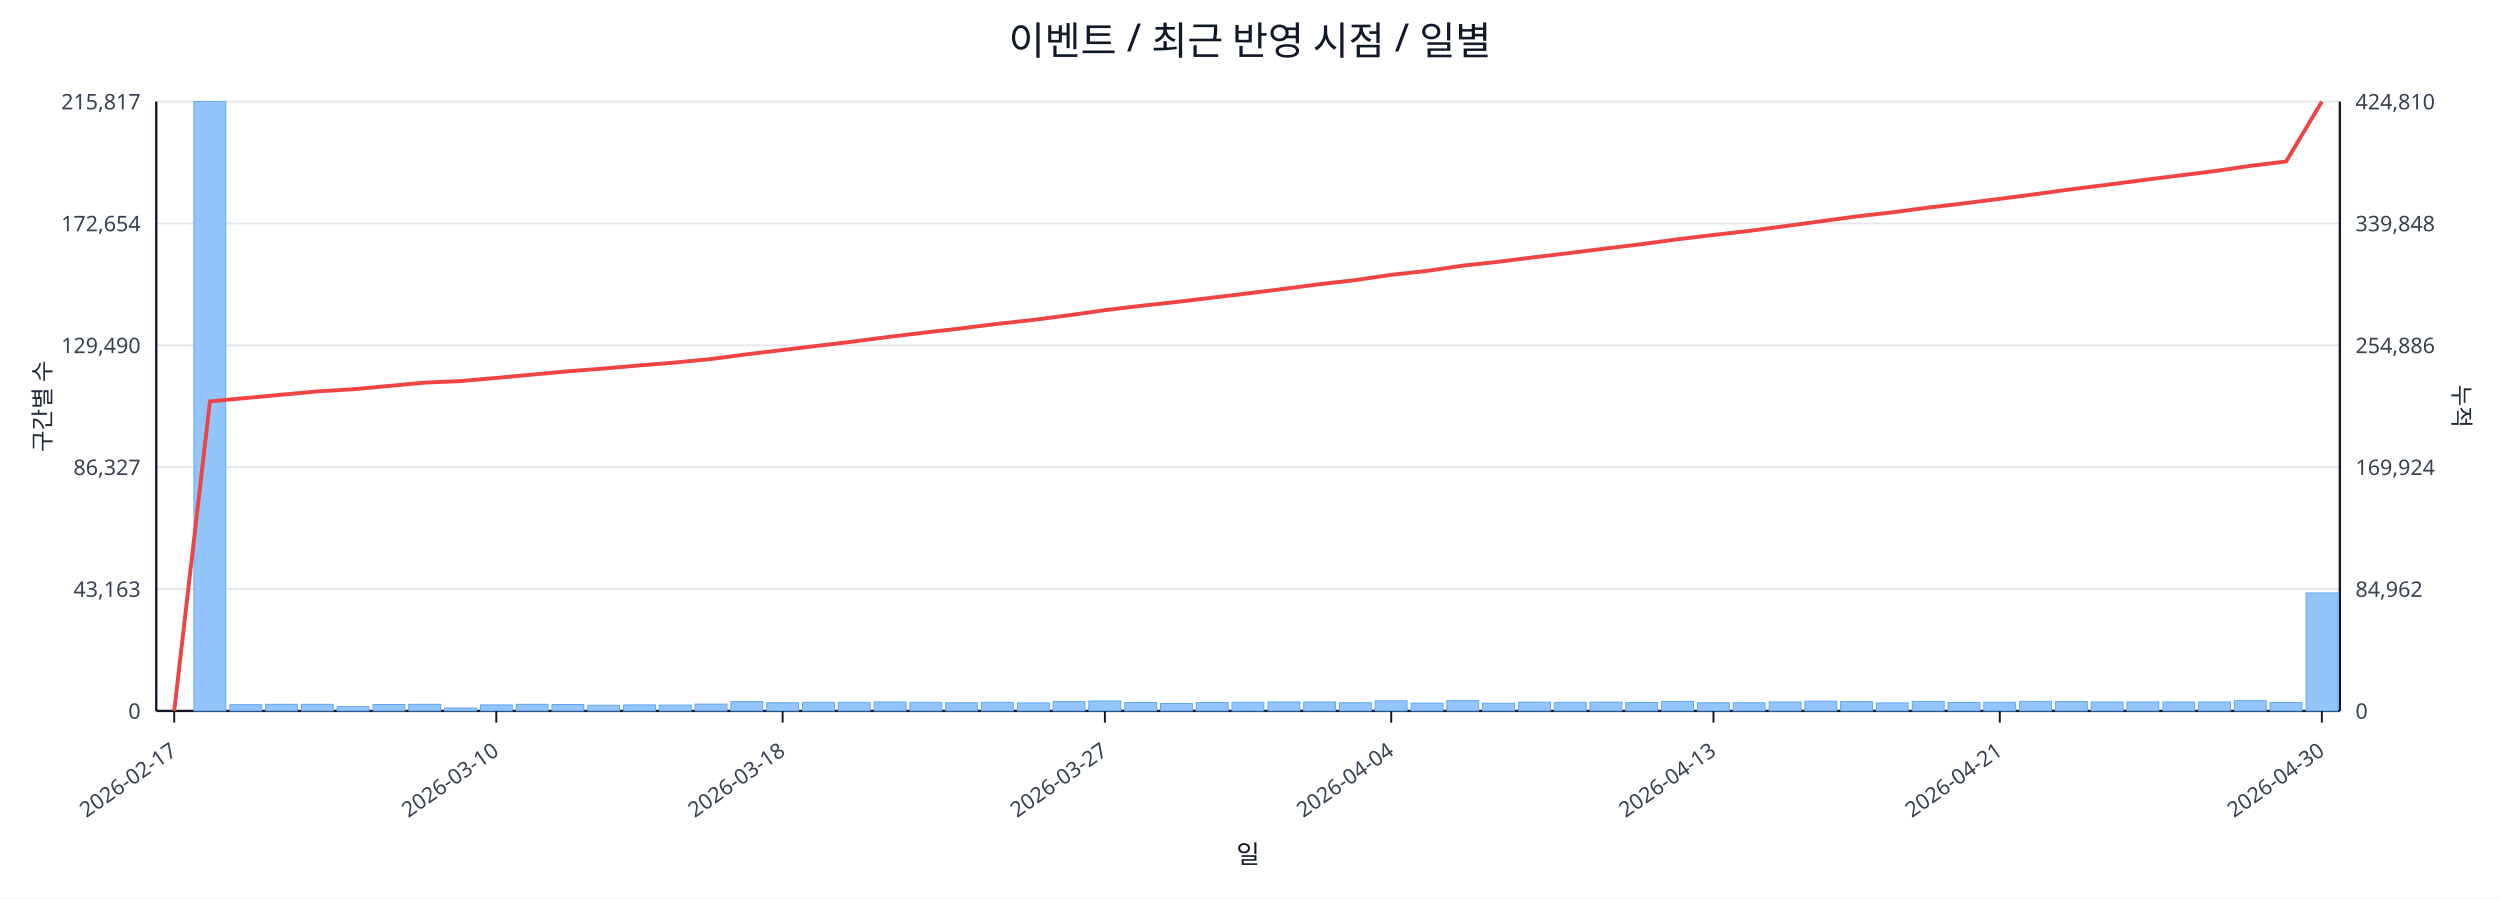
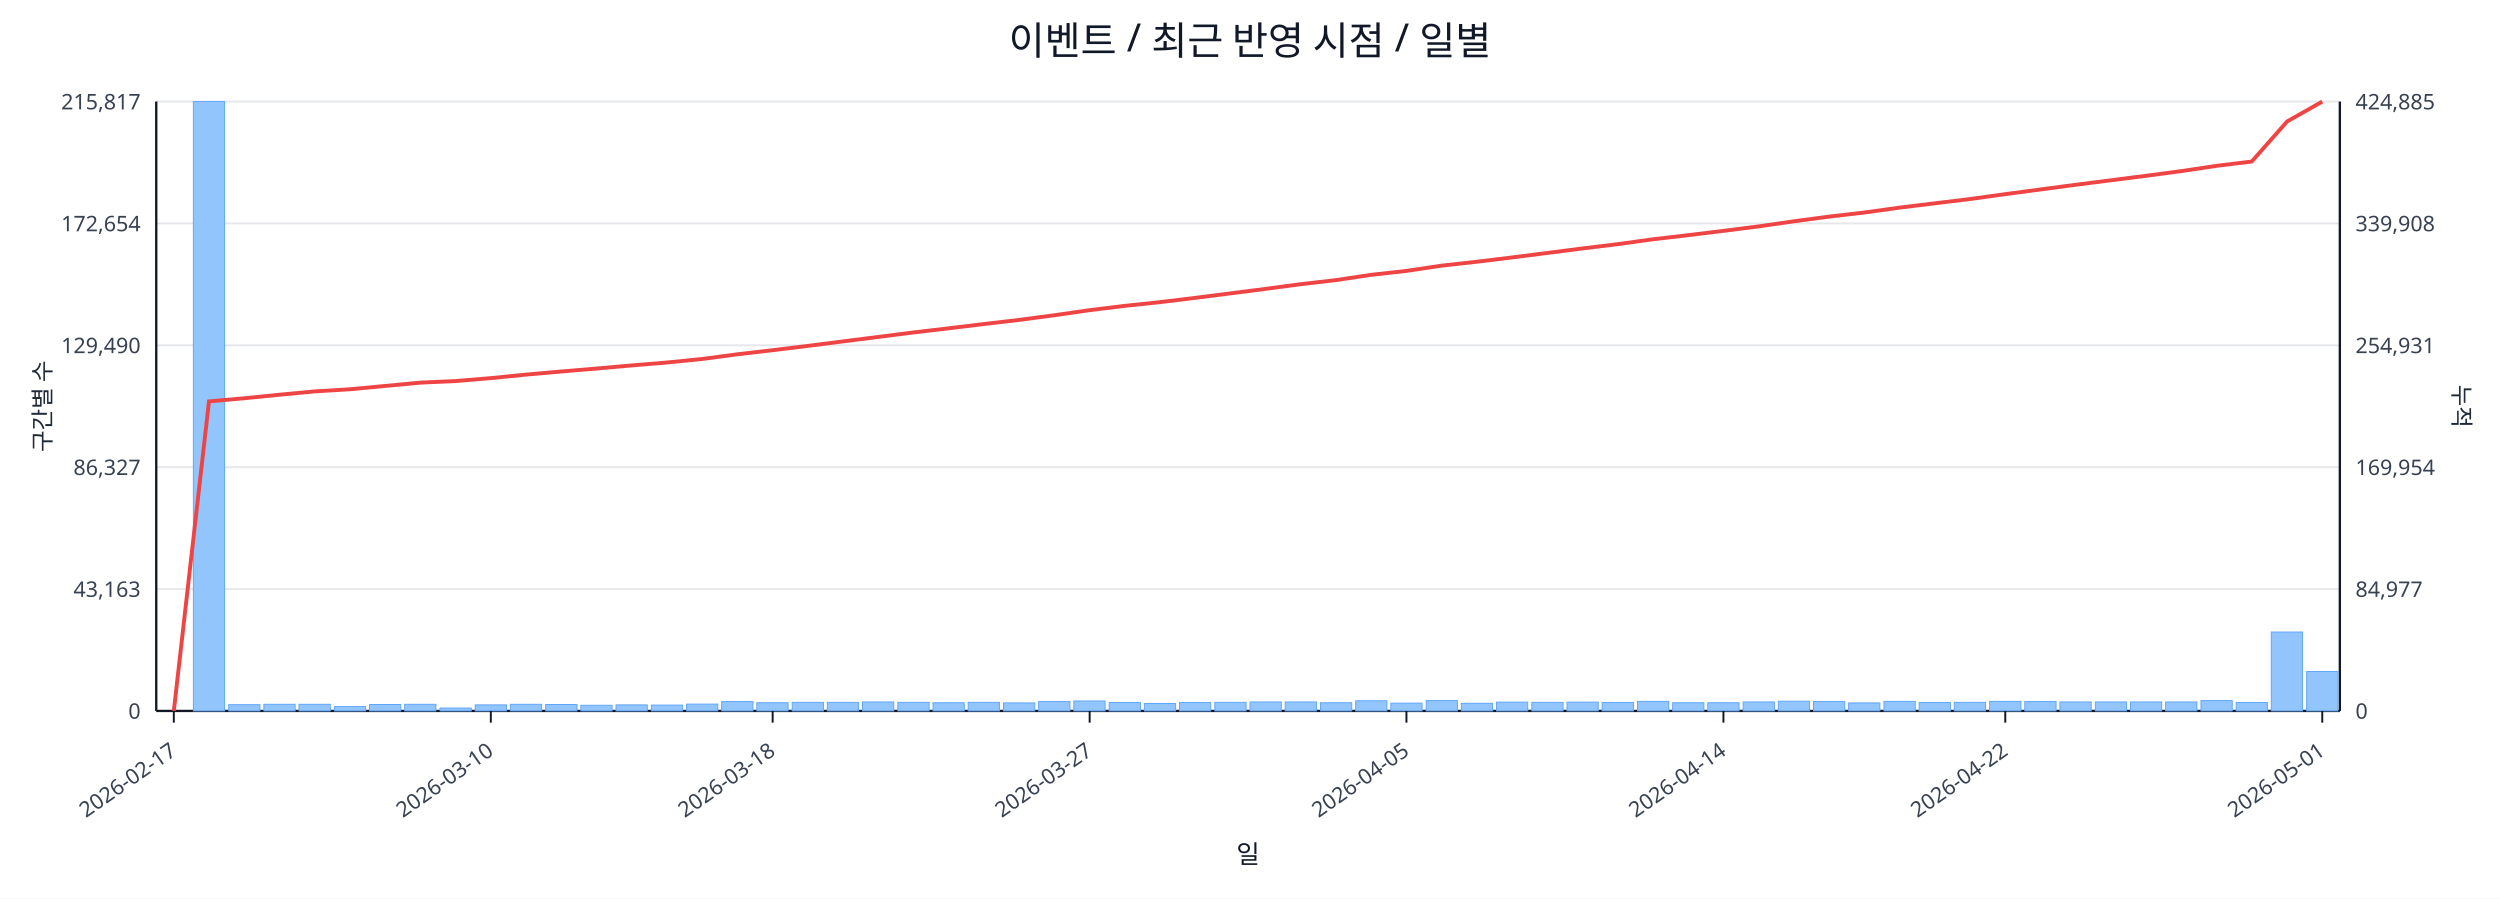
<svg xmlns="http://www.w3.org/2000/svg" width="1280" height="460" viewBox="0 0 1280 460">
  <rect x="0" y="0" width="100%" height="100%" fill="#ffffff" />
  <text x="640.0" y="28" font-size="20" text-anchor="middle" font-family="sans-serif" fill="#111827">이벤트 / 최근 반영 시점 / 일별</text>
  <line x1="80.0" y1="52.0" x2="1198.0" y2="52.0" stroke="#e5e7eb" stroke-width="1" />
  <text x="72.0" y="56.0" font-size="11" text-anchor="end" font-family="sans-serif" fill="#374151">215,817</text>
-   <text x="1206.0" y="56.0" font-size="11" text-anchor="start" font-family="sans-serif" fill="#374151">424,810</text>
+   <text x="1206.0" y="56.0" font-size="11" text-anchor="start" font-family="sans-serif" fill="#374151">424,885</text>
  <line x1="80.0" y1="114.4" x2="1198.0" y2="114.4" stroke="#e5e7eb" stroke-width="1" />
  <text x="72.0" y="118.4" font-size="11" text-anchor="end" font-family="sans-serif" fill="#374151">172,654</text>
-   <text x="1206.0" y="118.4" font-size="11" text-anchor="start" font-family="sans-serif" fill="#374151">339,848</text>
+   <text x="1206.0" y="118.4" font-size="11" text-anchor="start" font-family="sans-serif" fill="#374151">339,908</text>
  <line x1="80.0" y1="176.8" x2="1198.0" y2="176.8" stroke="#e5e7eb" stroke-width="1" />
  <text x="72.0" y="180.8" font-size="11" text-anchor="end" font-family="sans-serif" fill="#374151">129,490</text>
-   <text x="1206.0" y="180.8" font-size="11" text-anchor="start" font-family="sans-serif" fill="#374151">254,886</text>
+   <text x="1206.0" y="180.8" font-size="11" text-anchor="start" font-family="sans-serif" fill="#374151">254,931</text>
  <line x1="80.0" y1="239.2" x2="1198.0" y2="239.2" stroke="#e5e7eb" stroke-width="1" />
  <text x="72.0" y="243.2" font-size="11" text-anchor="end" font-family="sans-serif" fill="#374151">86,327</text>
-   <text x="1206.0" y="243.2" font-size="11" text-anchor="start" font-family="sans-serif" fill="#374151">169,924</text>
+   <text x="1206.0" y="243.2" font-size="11" text-anchor="start" font-family="sans-serif" fill="#374151">169,954</text>
  <line x1="80.0" y1="301.6" x2="1198.0" y2="301.6" stroke="#e5e7eb" stroke-width="1" />
  <text x="72.0" y="305.6" font-size="11" text-anchor="end" font-family="sans-serif" fill="#374151">43,163</text>
-   <text x="1206.0" y="305.6" font-size="11" text-anchor="start" font-family="sans-serif" fill="#374151">84,962</text>
+   <text x="1206.0" y="305.6" font-size="11" text-anchor="start" font-family="sans-serif" fill="#374151">84,977</text>
  <line x1="80.0" y1="364.0" x2="1198.0" y2="364.0" stroke="#e5e7eb" stroke-width="1" />
  <text x="72.0" y="368.0" font-size="11" text-anchor="end" font-family="sans-serif" fill="#374151">0</text>
  <text x="1206.0" y="368.0" font-size="11" text-anchor="start" font-family="sans-serif" fill="#374151">0</text>
  <line x1="80.0" y1="364.0" x2="1198.0" y2="364.0" stroke="#111827" stroke-width="1.2" />
  <line x1="80.0" y1="52.0" x2="80.0" y2="364.0" stroke="#111827" stroke-width="1.2" />
  <line x1="1198.0" y1="52.0" x2="1198.0" y2="364.0" stroke="#111827" stroke-width="1.2" />
-   <rect x="81.0" y="364.0" width="16.3" height="0.0" fill="#93c5fd" stroke="#60a5fa" stroke-width="0.5" />
-   <rect x="99.3" y="52.0" width="16.3" height="312.0" fill="#93c5fd" stroke="#60a5fa" stroke-width="0.5" />
-   <rect x="117.7" y="360.8" width="16.3" height="3.2" fill="#93c5fd" stroke="#60a5fa" stroke-width="0.5" />
-   <rect x="136.0" y="360.6" width="16.3" height="3.4" fill="#93c5fd" stroke="#60a5fa" stroke-width="0.5" />
-   <rect x="154.3" y="360.6" width="16.3" height="3.4" fill="#93c5fd" stroke="#60a5fa" stroke-width="0.5" />
-   <rect x="172.6" y="361.8" width="16.3" height="2.2" fill="#93c5fd" stroke="#60a5fa" stroke-width="0.5" />
-   <rect x="191.0" y="360.7" width="16.3" height="3.3" fill="#93c5fd" stroke="#60a5fa" stroke-width="0.5" />
-   <rect x="209.3" y="360.6" width="16.3" height="3.4" fill="#93c5fd" stroke="#60a5fa" stroke-width="0.5" />
-   <rect x="227.6" y="362.5" width="16.3" height="1.5" fill="#93c5fd" stroke="#60a5fa" stroke-width="0.5" />
-   <rect x="246.0" y="360.9" width="16.3" height="3.1" fill="#93c5fd" stroke="#60a5fa" stroke-width="0.5" />
-   <rect x="264.3" y="360.6" width="16.3" height="3.4" fill="#93c5fd" stroke="#60a5fa" stroke-width="0.5" />
-   <rect x="282.6" y="360.7" width="16.3" height="3.3" fill="#93c5fd" stroke="#60a5fa" stroke-width="0.5" />
-   <rect x="300.9" y="361.1" width="16.3" height="2.9" fill="#93c5fd" stroke="#60a5fa" stroke-width="0.5" />
-   <rect x="319.3" y="360.9" width="16.3" height="3.1" fill="#93c5fd" stroke="#60a5fa" stroke-width="0.5" />
-   <rect x="337.6" y="361.0" width="16.3" height="3.0" fill="#93c5fd" stroke="#60a5fa" stroke-width="0.5" />
-   <rect x="355.9" y="360.5" width="16.3" height="3.5" fill="#93c5fd" stroke="#60a5fa" stroke-width="0.5" />
-   <rect x="374.2" y="359.2" width="16.3" height="4.8" fill="#93c5fd" stroke="#60a5fa" stroke-width="0.5" />
-   <rect x="392.6" y="359.8" width="16.3" height="4.2" fill="#93c5fd" stroke="#60a5fa" stroke-width="0.5" />
-   <rect x="410.9" y="359.6" width="16.3" height="4.4" fill="#93c5fd" stroke="#60a5fa" stroke-width="0.5" />
-   <rect x="429.2" y="359.6" width="16.3" height="4.4" fill="#93c5fd" stroke="#60a5fa" stroke-width="0.5" />
-   <rect x="447.6" y="359.4" width="16.3" height="4.6" fill="#93c5fd" stroke="#60a5fa" stroke-width="0.5" />
-   <rect x="465.9" y="359.6" width="16.3" height="4.4" fill="#93c5fd" stroke="#60a5fa" stroke-width="0.5" />
-   <rect x="484.2" y="359.8" width="16.3" height="4.2" fill="#93c5fd" stroke="#60a5fa" stroke-width="0.5" />
-   <rect x="502.5" y="359.6" width="16.3" height="4.4" fill="#93c5fd" stroke="#60a5fa" stroke-width="0.5" />
-   <rect x="520.9" y="359.9" width="16.3" height="4.1" fill="#93c5fd" stroke="#60a5fa" stroke-width="0.5" />
-   <rect x="539.2" y="359.2" width="16.3" height="4.8" fill="#93c5fd" stroke="#60a5fa" stroke-width="0.5" />
-   <rect x="557.5" y="358.9" width="16.3" height="5.1" fill="#93c5fd" stroke="#60a5fa" stroke-width="0.5" />
-   <rect x="575.9" y="359.7" width="16.3" height="4.3" fill="#93c5fd" stroke="#60a5fa" stroke-width="0.5" />
-   <rect x="594.2" y="360.2" width="16.3" height="3.8" fill="#93c5fd" stroke="#60a5fa" stroke-width="0.5" />
-   <rect x="612.5" y="359.7" width="16.3" height="4.3" fill="#93c5fd" stroke="#60a5fa" stroke-width="0.5" />
-   <rect x="630.8" y="359.6" width="16.3" height="4.4" fill="#93c5fd" stroke="#60a5fa" stroke-width="0.5" />
-   <rect x="649.2" y="359.4" width="16.3" height="4.6" fill="#93c5fd" stroke="#60a5fa" stroke-width="0.5" />
-   <rect x="667.5" y="359.4" width="16.3" height="4.6" fill="#93c5fd" stroke="#60a5fa" stroke-width="0.5" />
-   <rect x="685.8" y="359.8" width="16.3" height="4.2" fill="#93c5fd" stroke="#60a5fa" stroke-width="0.5" />
-   <rect x="704.1" y="358.8" width="16.3" height="5.2" fill="#93c5fd" stroke="#60a5fa" stroke-width="0.5" />
-   <rect x="722.5" y="360.0" width="16.3" height="4.0" fill="#93c5fd" stroke="#60a5fa" stroke-width="0.5" />
-   <rect x="740.8" y="358.7" width="16.3" height="5.3" fill="#93c5fd" stroke="#60a5fa" stroke-width="0.5" />
-   <rect x="759.1" y="360.1" width="16.3" height="3.9" fill="#93c5fd" stroke="#60a5fa" stroke-width="0.5" />
-   <rect x="777.5" y="359.5" width="16.3" height="4.5" fill="#93c5fd" stroke="#60a5fa" stroke-width="0.5" />
-   <rect x="795.8" y="359.6" width="16.3" height="4.4" fill="#93c5fd" stroke="#60a5fa" stroke-width="0.5" />
-   <rect x="814.1" y="359.5" width="16.3" height="4.5" fill="#93c5fd" stroke="#60a5fa" stroke-width="0.5" />
-   <rect x="832.4" y="359.7" width="16.3" height="4.3" fill="#93c5fd" stroke="#60a5fa" stroke-width="0.5" />
-   <rect x="850.8" y="359.1" width="16.3" height="4.9" fill="#93c5fd" stroke="#60a5fa" stroke-width="0.5" />
-   <rect x="869.1" y="359.8" width="16.3" height="4.2" fill="#93c5fd" stroke="#60a5fa" stroke-width="0.5" />
-   <rect x="887.4" y="359.8" width="16.3" height="4.2" fill="#93c5fd" stroke="#60a5fa" stroke-width="0.5" />
-   <rect x="905.8" y="359.4" width="16.3" height="4.6" fill="#93c5fd" stroke="#60a5fa" stroke-width="0.5" />
-   <rect x="924.1" y="359.0" width="16.3" height="5.0" fill="#93c5fd" stroke="#60a5fa" stroke-width="0.5" />
-   <rect x="942.4" y="359.2" width="16.3" height="4.8" fill="#93c5fd" stroke="#60a5fa" stroke-width="0.5" />
-   <rect x="960.7" y="359.9" width="16.3" height="4.1" fill="#93c5fd" stroke="#60a5fa" stroke-width="0.5" />
-   <rect x="979.1" y="359.1" width="16.3" height="4.9" fill="#93c5fd" stroke="#60a5fa" stroke-width="0.5" />
-   <rect x="997.4" y="359.7" width="16.3" height="4.3" fill="#93c5fd" stroke="#60a5fa" stroke-width="0.5" />
-   <rect x="1015.7" y="359.6" width="16.3" height="4.4" fill="#93c5fd" stroke="#60a5fa" stroke-width="0.5" />
-   <rect x="1034.0" y="359.1" width="16.3" height="4.9" fill="#93c5fd" stroke="#60a5fa" stroke-width="0.5" />
-   <rect x="1052.4" y="359.2" width="16.3" height="4.8" fill="#93c5fd" stroke="#60a5fa" stroke-width="0.5" />
-   <rect x="1070.7" y="359.4" width="16.3" height="4.6" fill="#93c5fd" stroke="#60a5fa" stroke-width="0.5" />
-   <rect x="1089.0" y="359.4" width="16.3" height="4.6" fill="#93c5fd" stroke="#60a5fa" stroke-width="0.5" />
-   <rect x="1107.4" y="359.4" width="16.3" height="4.6" fill="#93c5fd" stroke="#60a5fa" stroke-width="0.5" />
-   <rect x="1125.7" y="359.4" width="16.3" height="4.6" fill="#93c5fd" stroke="#60a5fa" stroke-width="0.5" />
-   <rect x="1144.0" y="358.7" width="16.3" height="5.3" fill="#93c5fd" stroke="#60a5fa" stroke-width="0.5" />
-   <rect x="1162.3" y="359.7" width="16.3" height="4.3" fill="#93c5fd" stroke="#60a5fa" stroke-width="0.5" />
-   <rect x="1180.7" y="303.6" width="16.3" height="60.4" fill="#93c5fd" stroke="#60a5fa" stroke-width="0.5" />
-   <polyline fill="none" stroke="#ef4444" stroke-width="2" points="89.2,364.0 107.5,205.5 125.8,203.8 144.1,202.1 162.5,200.4 180.8,199.3 199.1,197.6 217.5,195.9 235.8,195.1 254.1,193.5 272.4,191.8 290.8,190.1 309.1,188.7 327.4,187.1 345.8,185.6 364.1,183.8 382.4,181.4 400.7,179.2 419.1,177.0 437.4,174.8 455.7,172.4 474.0,170.2 492.4,168.1 510.7,165.8 529.0,163.8 547.4,161.4 565.7,158.8 584.0,156.6 602.3,154.6 620.7,152.4 639.0,150.2 657.3,147.9 675.7,145.5 694.0,143.4 712.3,140.7 730.6,138.7 749.0,136.0 767.3,134.0 785.6,131.7 804.0,129.5 822.3,127.2 840.6,125.0 858.9,122.5 877.3,120.3 895.6,118.2 913.9,115.8 932.2,113.3 950.6,110.8 968.9,108.7 987.2,106.3 1005.6,104.1 1023.9,101.8 1042.2,99.4 1060.5,96.9 1078.9,94.6 1097.2,92.2 1115.5,89.9 1133.9,87.6 1152.2,84.9 1170.5,82.7 1188.8,52.0" />
-   <line x1="89.2" y1="364.0" x2="89.2" y2="370.0" stroke="#111827" stroke-width="1" />
-   <text x="91.2" y="386.0" font-size="11" text-anchor="end" transform="rotate(-35 91.2 386.0)" font-family="sans-serif" fill="#374151">2026-02-17</text>
-   <line x1="254.1" y1="364.0" x2="254.1" y2="370.0" stroke="#111827" stroke-width="1" />
-   <text x="256.1" y="386.0" font-size="11" text-anchor="end" transform="rotate(-35 256.1 386.0)" font-family="sans-serif" fill="#374151">2026-03-10</text>
-   <line x1="400.7" y1="364.0" x2="400.7" y2="370.0" stroke="#111827" stroke-width="1" />
-   <text x="402.7" y="386.0" font-size="11" text-anchor="end" transform="rotate(-35 402.7 386.0)" font-family="sans-serif" fill="#374151">2026-03-18</text>
-   <line x1="565.7" y1="364.0" x2="565.7" y2="370.0" stroke="#111827" stroke-width="1" />
-   <text x="567.7" y="386.0" font-size="11" text-anchor="end" transform="rotate(-35 567.7 386.0)" font-family="sans-serif" fill="#374151">2026-03-27</text>
-   <line x1="712.3" y1="364.0" x2="712.3" y2="370.0" stroke="#111827" stroke-width="1" />
-   <text x="714.3" y="386.0" font-size="11" text-anchor="end" transform="rotate(-35 714.3 386.0)" font-family="sans-serif" fill="#374151">2026-04-04</text>
-   <line x1="877.3" y1="364.0" x2="877.3" y2="370.0" stroke="#111827" stroke-width="1" />
-   <text x="879.3" y="386.0" font-size="11" text-anchor="end" transform="rotate(-35 879.3 386.0)" font-family="sans-serif" fill="#374151">2026-04-13</text>
-   <line x1="1023.9" y1="364.0" x2="1023.9" y2="370.0" stroke="#111827" stroke-width="1" />
-   <text x="1025.9" y="386.0" font-size="11" text-anchor="end" transform="rotate(-35 1025.9 386.0)" font-family="sans-serif" fill="#374151">2026-04-21</text>
-   <line x1="1188.8" y1="364.0" x2="1188.8" y2="370.0" stroke="#111827" stroke-width="1" />
-   <text x="1190.8" y="386.0" font-size="11" text-anchor="end" transform="rotate(-35 1190.8 386.0)" font-family="sans-serif" fill="#374151">2026-04-30</text>
+   <rect x="81.0" y="364.0" width="16.0" height="0.0" fill="#93c5fd" stroke="#60a5fa" stroke-width="0.5" />
+   <rect x="99.0" y="52.0" width="16.0" height="312.0" fill="#93c5fd" stroke="#60a5fa" stroke-width="0.5" />
+   <rect x="117.1" y="360.8" width="16.0" height="3.2" fill="#93c5fd" stroke="#60a5fa" stroke-width="0.5" />
+   <rect x="135.1" y="360.6" width="16.0" height="3.4" fill="#93c5fd" stroke="#60a5fa" stroke-width="0.5" />
+   <rect x="153.1" y="360.6" width="16.0" height="3.4" fill="#93c5fd" stroke="#60a5fa" stroke-width="0.5" />
+   <rect x="171.2" y="361.8" width="16.0" height="2.2" fill="#93c5fd" stroke="#60a5fa" stroke-width="0.5" />
+   <rect x="189.2" y="360.7" width="16.0" height="3.3" fill="#93c5fd" stroke="#60a5fa" stroke-width="0.5" />
+   <rect x="207.2" y="360.6" width="16.0" height="3.4" fill="#93c5fd" stroke="#60a5fa" stroke-width="0.5" />
+   <rect x="225.3" y="362.5" width="16.0" height="1.5" fill="#93c5fd" stroke="#60a5fa" stroke-width="0.5" />
+   <rect x="243.3" y="360.9" width="16.0" height="3.1" fill="#93c5fd" stroke="#60a5fa" stroke-width="0.5" />
+   <rect x="261.3" y="360.6" width="16.0" height="3.4" fill="#93c5fd" stroke="#60a5fa" stroke-width="0.5" />
+   <rect x="279.4" y="360.7" width="16.0" height="3.3" fill="#93c5fd" stroke="#60a5fa" stroke-width="0.5" />
+   <rect x="297.4" y="361.1" width="16.0" height="2.9" fill="#93c5fd" stroke="#60a5fa" stroke-width="0.5" />
+   <rect x="315.4" y="360.9" width="16.0" height="3.1" fill="#93c5fd" stroke="#60a5fa" stroke-width="0.5" />
+   <rect x="333.5" y="361.0" width="16.0" height="3.0" fill="#93c5fd" stroke="#60a5fa" stroke-width="0.5" />
+   <rect x="351.5" y="360.5" width="16.0" height="3.5" fill="#93c5fd" stroke="#60a5fa" stroke-width="0.5" />
+   <rect x="369.5" y="359.2" width="16.0" height="4.8" fill="#93c5fd" stroke="#60a5fa" stroke-width="0.5" />
+   <rect x="387.5" y="359.8" width="16.0" height="4.2" fill="#93c5fd" stroke="#60a5fa" stroke-width="0.5" />
+   <rect x="405.6" y="359.6" width="16.0" height="4.4" fill="#93c5fd" stroke="#60a5fa" stroke-width="0.5" />
+   <rect x="423.6" y="359.6" width="16.0" height="4.4" fill="#93c5fd" stroke="#60a5fa" stroke-width="0.5" />
+   <rect x="441.6" y="359.4" width="16.0" height="4.6" fill="#93c5fd" stroke="#60a5fa" stroke-width="0.5" />
+   <rect x="459.7" y="359.6" width="16.0" height="4.4" fill="#93c5fd" stroke="#60a5fa" stroke-width="0.5" />
+   <rect x="477.7" y="359.8" width="16.0" height="4.2" fill="#93c5fd" stroke="#60a5fa" stroke-width="0.5" />
+   <rect x="495.7" y="359.6" width="16.0" height="4.4" fill="#93c5fd" stroke="#60a5fa" stroke-width="0.5" />
+   <rect x="513.8" y="359.9" width="16.0" height="4.1" fill="#93c5fd" stroke="#60a5fa" stroke-width="0.5" />
+   <rect x="531.8" y="359.2" width="16.0" height="4.8" fill="#93c5fd" stroke="#60a5fa" stroke-width="0.5" />
+   <rect x="549.8" y="358.9" width="16.0" height="5.1" fill="#93c5fd" stroke="#60a5fa" stroke-width="0.5" />
+   <rect x="567.9" y="359.7" width="16.0" height="4.3" fill="#93c5fd" stroke="#60a5fa" stroke-width="0.5" />
+   <rect x="585.9" y="360.2" width="16.0" height="3.8" fill="#93c5fd" stroke="#60a5fa" stroke-width="0.5" />
+   <rect x="603.9" y="359.7" width="16.0" height="4.3" fill="#93c5fd" stroke="#60a5fa" stroke-width="0.5" />
+   <rect x="622.0" y="359.6" width="16.0" height="4.4" fill="#93c5fd" stroke="#60a5fa" stroke-width="0.5" />
+   <rect x="640.0" y="359.4" width="16.0" height="4.6" fill="#93c5fd" stroke="#60a5fa" stroke-width="0.5" />
+   <rect x="658.0" y="359.4" width="16.0" height="4.6" fill="#93c5fd" stroke="#60a5fa" stroke-width="0.5" />
+   <rect x="676.1" y="359.8" width="16.0" height="4.2" fill="#93c5fd" stroke="#60a5fa" stroke-width="0.5" />
+   <rect x="694.1" y="358.8" width="16.0" height="5.2" fill="#93c5fd" stroke="#60a5fa" stroke-width="0.5" />
+   <rect x="712.1" y="360.0" width="16.0" height="4.0" fill="#93c5fd" stroke="#60a5fa" stroke-width="0.5" />
+   <rect x="730.2" y="358.7" width="16.0" height="5.3" fill="#93c5fd" stroke="#60a5fa" stroke-width="0.5" />
+   <rect x="748.2" y="360.1" width="16.0" height="3.9" fill="#93c5fd" stroke="#60a5fa" stroke-width="0.5" />
+   <rect x="766.2" y="359.5" width="16.0" height="4.5" fill="#93c5fd" stroke="#60a5fa" stroke-width="0.5" />
+   <rect x="784.3" y="359.6" width="16.0" height="4.4" fill="#93c5fd" stroke="#60a5fa" stroke-width="0.5" />
+   <rect x="802.3" y="359.5" width="16.0" height="4.5" fill="#93c5fd" stroke="#60a5fa" stroke-width="0.5" />
+   <rect x="820.3" y="359.7" width="16.0" height="4.3" fill="#93c5fd" stroke="#60a5fa" stroke-width="0.5" />
+   <rect x="838.4" y="359.1" width="16.0" height="4.9" fill="#93c5fd" stroke="#60a5fa" stroke-width="0.5" />
+   <rect x="856.4" y="359.8" width="16.0" height="4.2" fill="#93c5fd" stroke="#60a5fa" stroke-width="0.5" />
+   <rect x="874.4" y="359.8" width="16.0" height="4.2" fill="#93c5fd" stroke="#60a5fa" stroke-width="0.5" />
+   <rect x="892.5" y="359.4" width="16.0" height="4.6" fill="#93c5fd" stroke="#60a5fa" stroke-width="0.5" />
+   <rect x="910.5" y="359.0" width="16.0" height="5.0" fill="#93c5fd" stroke="#60a5fa" stroke-width="0.5" />
+   <rect x="928.5" y="359.2" width="16.0" height="4.8" fill="#93c5fd" stroke="#60a5fa" stroke-width="0.5" />
+   <rect x="946.5" y="359.9" width="16.0" height="4.1" fill="#93c5fd" stroke="#60a5fa" stroke-width="0.5" />
+   <rect x="964.6" y="359.1" width="16.0" height="4.9" fill="#93c5fd" stroke="#60a5fa" stroke-width="0.5" />
+   <rect x="982.6" y="359.7" width="16.0" height="4.3" fill="#93c5fd" stroke="#60a5fa" stroke-width="0.5" />
+   <rect x="1000.6" y="359.6" width="16.0" height="4.4" fill="#93c5fd" stroke="#60a5fa" stroke-width="0.5" />
+   <rect x="1018.7" y="359.1" width="16.0" height="4.9" fill="#93c5fd" stroke="#60a5fa" stroke-width="0.5" />
+   <rect x="1036.7" y="359.2" width="16.0" height="4.8" fill="#93c5fd" stroke="#60a5fa" stroke-width="0.5" />
+   <rect x="1054.7" y="359.4" width="16.0" height="4.6" fill="#93c5fd" stroke="#60a5fa" stroke-width="0.5" />
+   <rect x="1072.8" y="359.4" width="16.0" height="4.6" fill="#93c5fd" stroke="#60a5fa" stroke-width="0.5" />
+   <rect x="1090.8" y="359.4" width="16.0" height="4.6" fill="#93c5fd" stroke="#60a5fa" stroke-width="0.5" />
+   <rect x="1108.8" y="359.4" width="16.0" height="4.6" fill="#93c5fd" stroke="#60a5fa" stroke-width="0.5" />
+   <rect x="1126.9" y="358.7" width="16.0" height="5.3" fill="#93c5fd" stroke="#60a5fa" stroke-width="0.5" />
+   <rect x="1144.9" y="359.7" width="16.0" height="4.3" fill="#93c5fd" stroke="#60a5fa" stroke-width="0.5" />
+   <rect x="1162.9" y="323.6" width="16.0" height="40.4" fill="#93c5fd" stroke="#60a5fa" stroke-width="0.5" />
+   <rect x="1181.0" y="343.8" width="16.0" height="20.2" fill="#93c5fd" stroke="#60a5fa" stroke-width="0.5" />
+   <polyline fill="none" stroke="#ef4444" stroke-width="2" points="89.0,364.0 107.0,205.5 125.1,203.9 143.1,202.1 161.1,200.4 179.2,199.3 197.2,197.6 215.2,195.9 233.3,195.1 251.3,193.6 269.3,191.8 287.4,190.2 305.4,188.7 323.4,187.1 341.5,185.6 359.5,183.8 377.5,181.4 395.6,179.3 413.6,177.1 431.6,174.8 449.7,172.5 467.7,170.2 485.7,168.1 503.8,165.9 521.8,163.8 539.8,161.4 557.9,158.8 575.9,156.6 593.9,154.7 612.0,152.5 630.0,150.2 648.0,147.9 666.0,145.5 684.1,143.4 702.1,140.7 720.1,138.7 738.2,136.0 756.2,134.0 774.2,131.8 792.3,129.5 810.3,127.2 828.3,125.0 846.4,122.5 864.4,120.4 882.4,118.2 900.5,115.9 918.5,113.3 936.5,110.9 954.6,108.8 972.6,106.3 990.6,104.1 1008.7,101.9 1026.7,99.4 1044.7,97.0 1062.8,94.6 1080.8,92.3 1098.8,90.0 1116.9,87.6 1134.9,84.9 1152.9,82.7 1171.0,62.2 1189.0,52.0" />
+   <line x1="89.0" y1="364.0" x2="89.0" y2="370.0" stroke="#111827" stroke-width="1" />
+   <text x="91.0" y="386.0" font-size="11" text-anchor="end" transform="rotate(-35 91.0 386.0)" font-family="sans-serif" fill="#374151">2026-02-17</text>
+   <line x1="251.3" y1="364.0" x2="251.3" y2="370.0" stroke="#111827" stroke-width="1" />
+   <text x="253.3" y="386.0" font-size="11" text-anchor="end" transform="rotate(-35 253.3 386.0)" font-family="sans-serif" fill="#374151">2026-03-10</text>
+   <line x1="395.6" y1="364.0" x2="395.6" y2="370.0" stroke="#111827" stroke-width="1" />
+   <text x="397.6" y="386.0" font-size="11" text-anchor="end" transform="rotate(-35 397.6 386.0)" font-family="sans-serif" fill="#374151">2026-03-18</text>
+   <line x1="557.9" y1="364.0" x2="557.9" y2="370.0" stroke="#111827" stroke-width="1" />
+   <text x="559.9" y="386.0" font-size="11" text-anchor="end" transform="rotate(-35 559.9 386.0)" font-family="sans-serif" fill="#374151">2026-03-27</text>
+   <line x1="720.1" y1="364.0" x2="720.1" y2="370.0" stroke="#111827" stroke-width="1" />
+   <text x="722.1" y="386.0" font-size="11" text-anchor="end" transform="rotate(-35 722.1 386.0)" font-family="sans-serif" fill="#374151">2026-04-05</text>
+   <line x1="882.4" y1="364.0" x2="882.4" y2="370.0" stroke="#111827" stroke-width="1" />
+   <text x="884.4" y="386.0" font-size="11" text-anchor="end" transform="rotate(-35 884.4 386.0)" font-family="sans-serif" fill="#374151">2026-04-14</text>
+   <line x1="1026.7" y1="364.0" x2="1026.7" y2="370.0" stroke="#111827" stroke-width="1" />
+   <text x="1028.7" y="386.0" font-size="11" text-anchor="end" transform="rotate(-35 1028.7 386.0)" font-family="sans-serif" fill="#374151">2026-04-22</text>
+   <line x1="1189.0" y1="364.0" x2="1189.0" y2="370.0" stroke="#111827" stroke-width="1" />
+   <text x="1191.0" y="386.0" font-size="11" text-anchor="end" transform="rotate(-35 1191.0 386.0)" font-family="sans-serif" fill="#374151">2026-05-01</text>
  <text x="26" y="208.0" font-size="12" transform="rotate(-90 26 208.0)" text-anchor="middle" font-family="sans-serif" fill="#1f2937">구간별 수</text>
  <text x="1256.0" y="208.0" font-size="12" transform="rotate(90 1256.0 208.0)" text-anchor="middle" font-family="sans-serif" fill="#1f2937">누적</text>
  <text x="639.0" y="442.0" font-size="13" text-anchor="middle" font-family="sans-serif" fill="#111827">일</text>
</svg>
